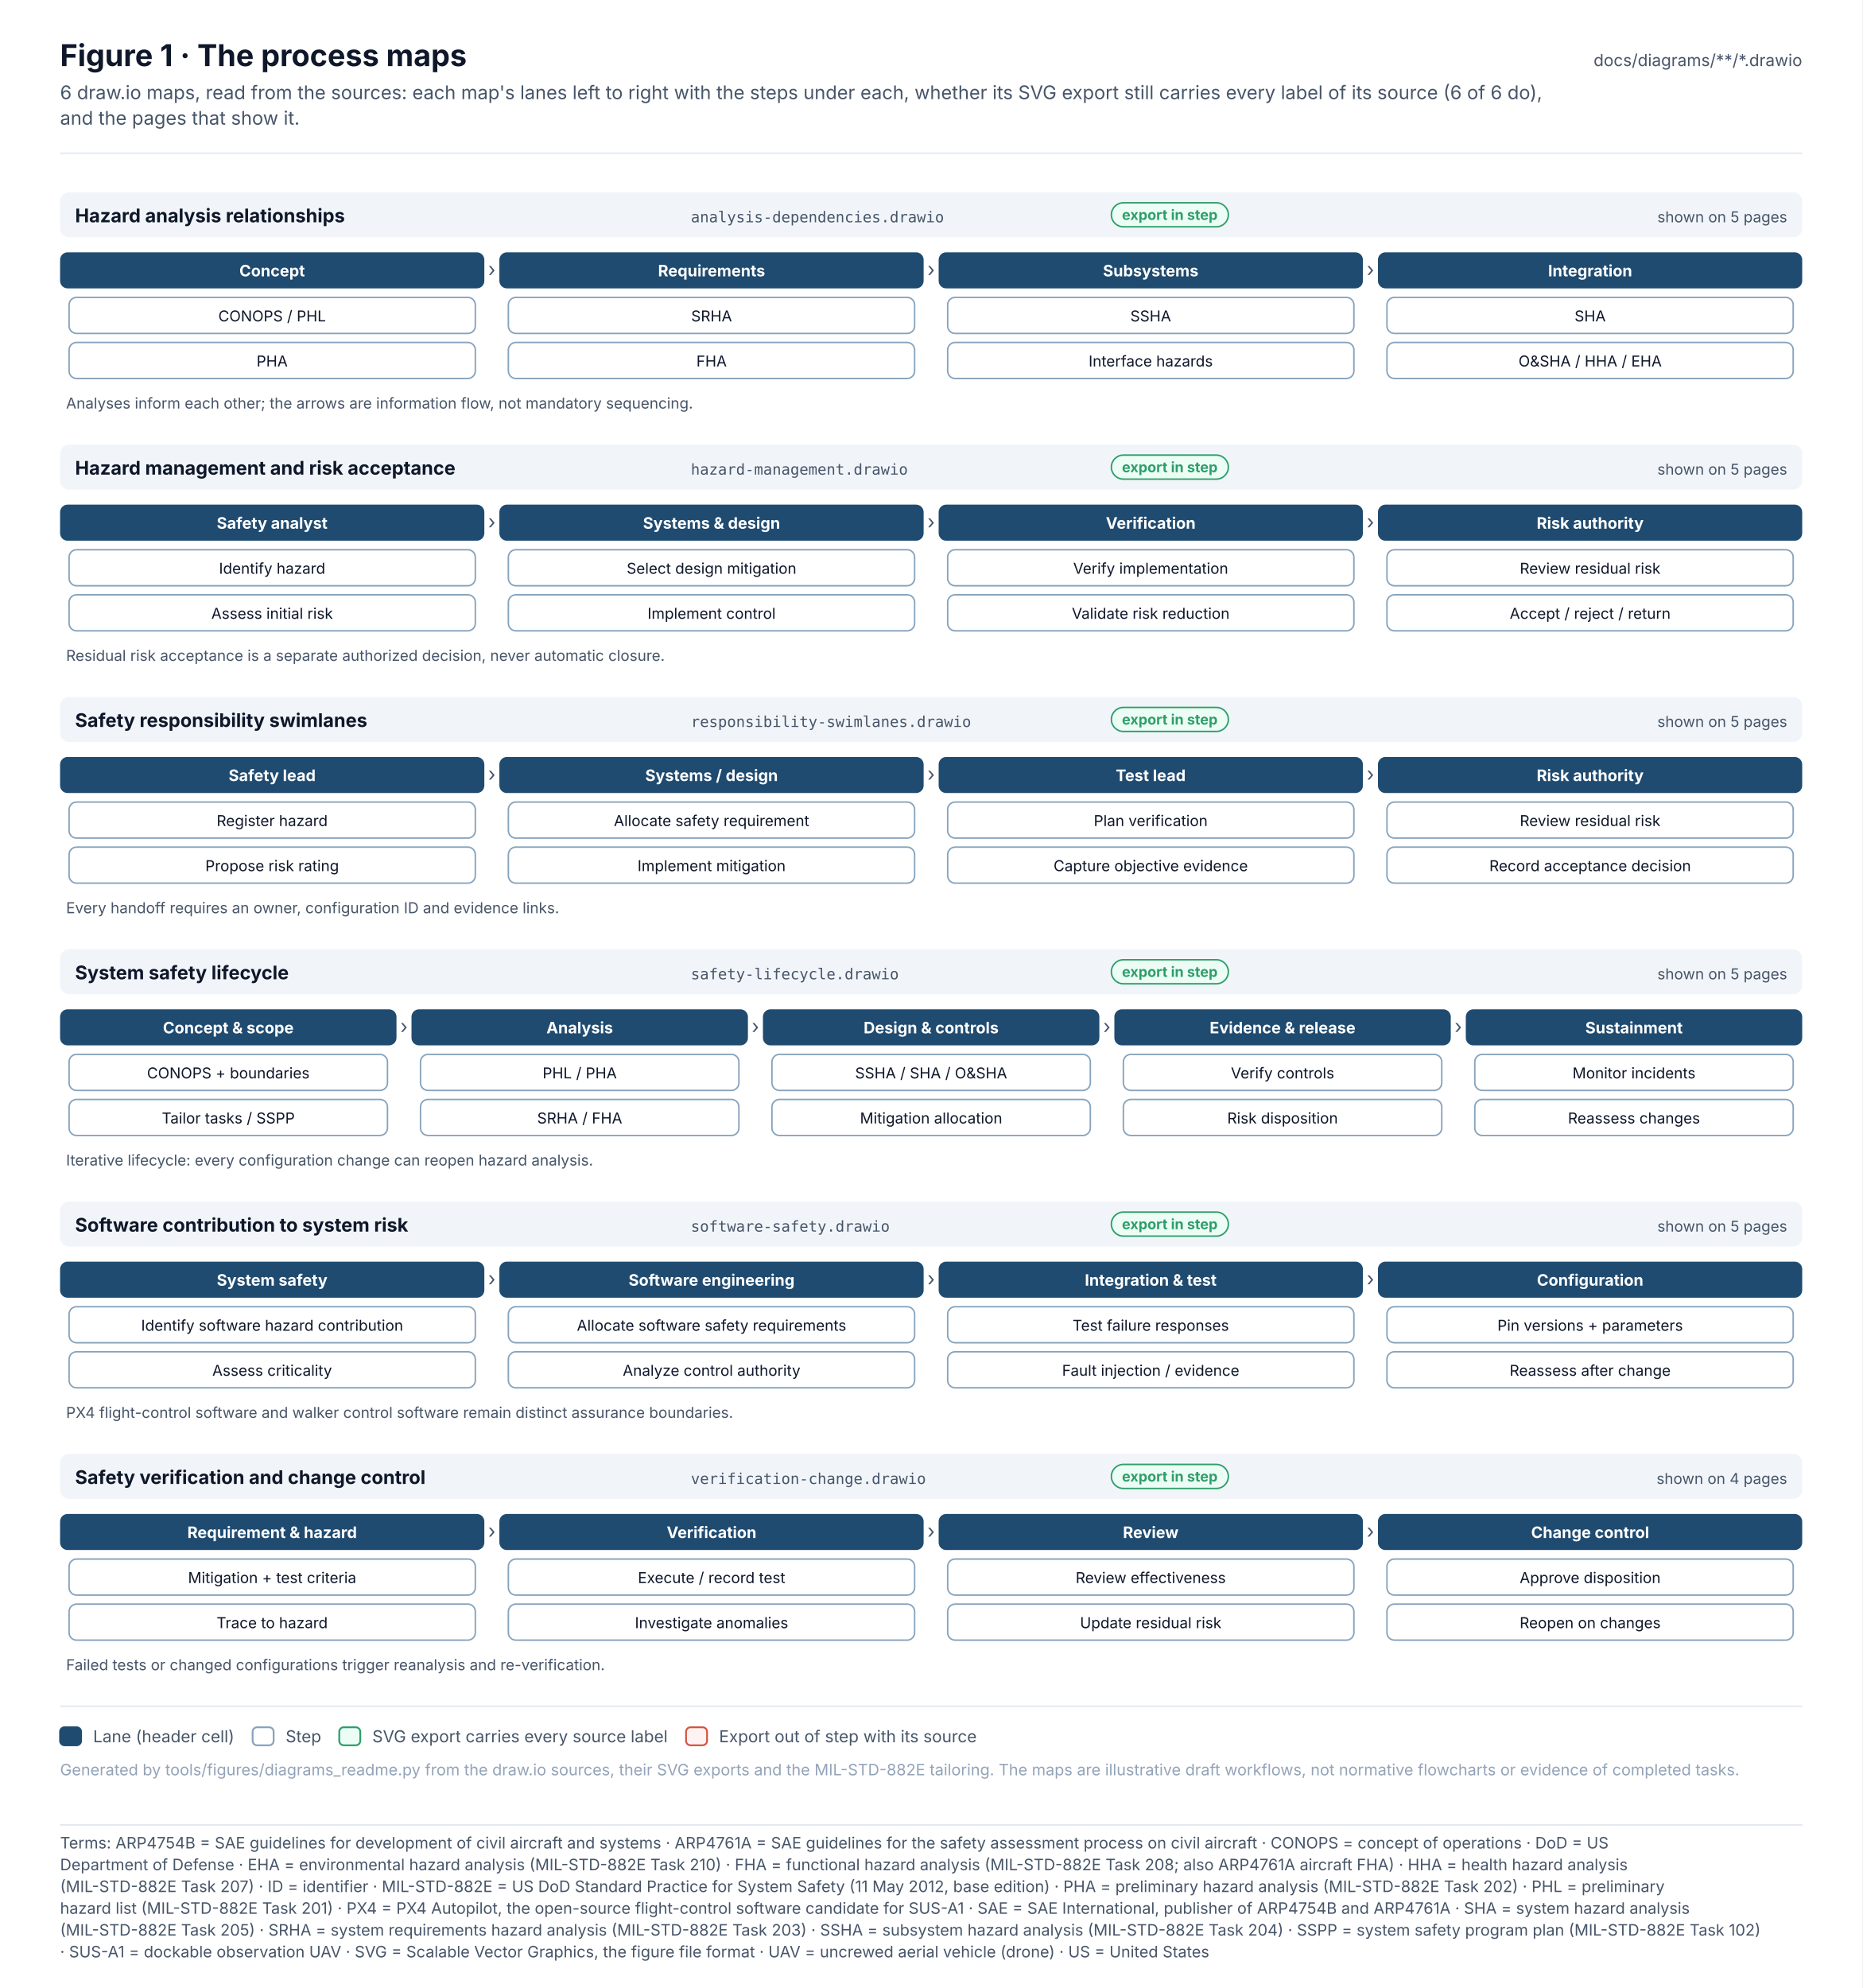
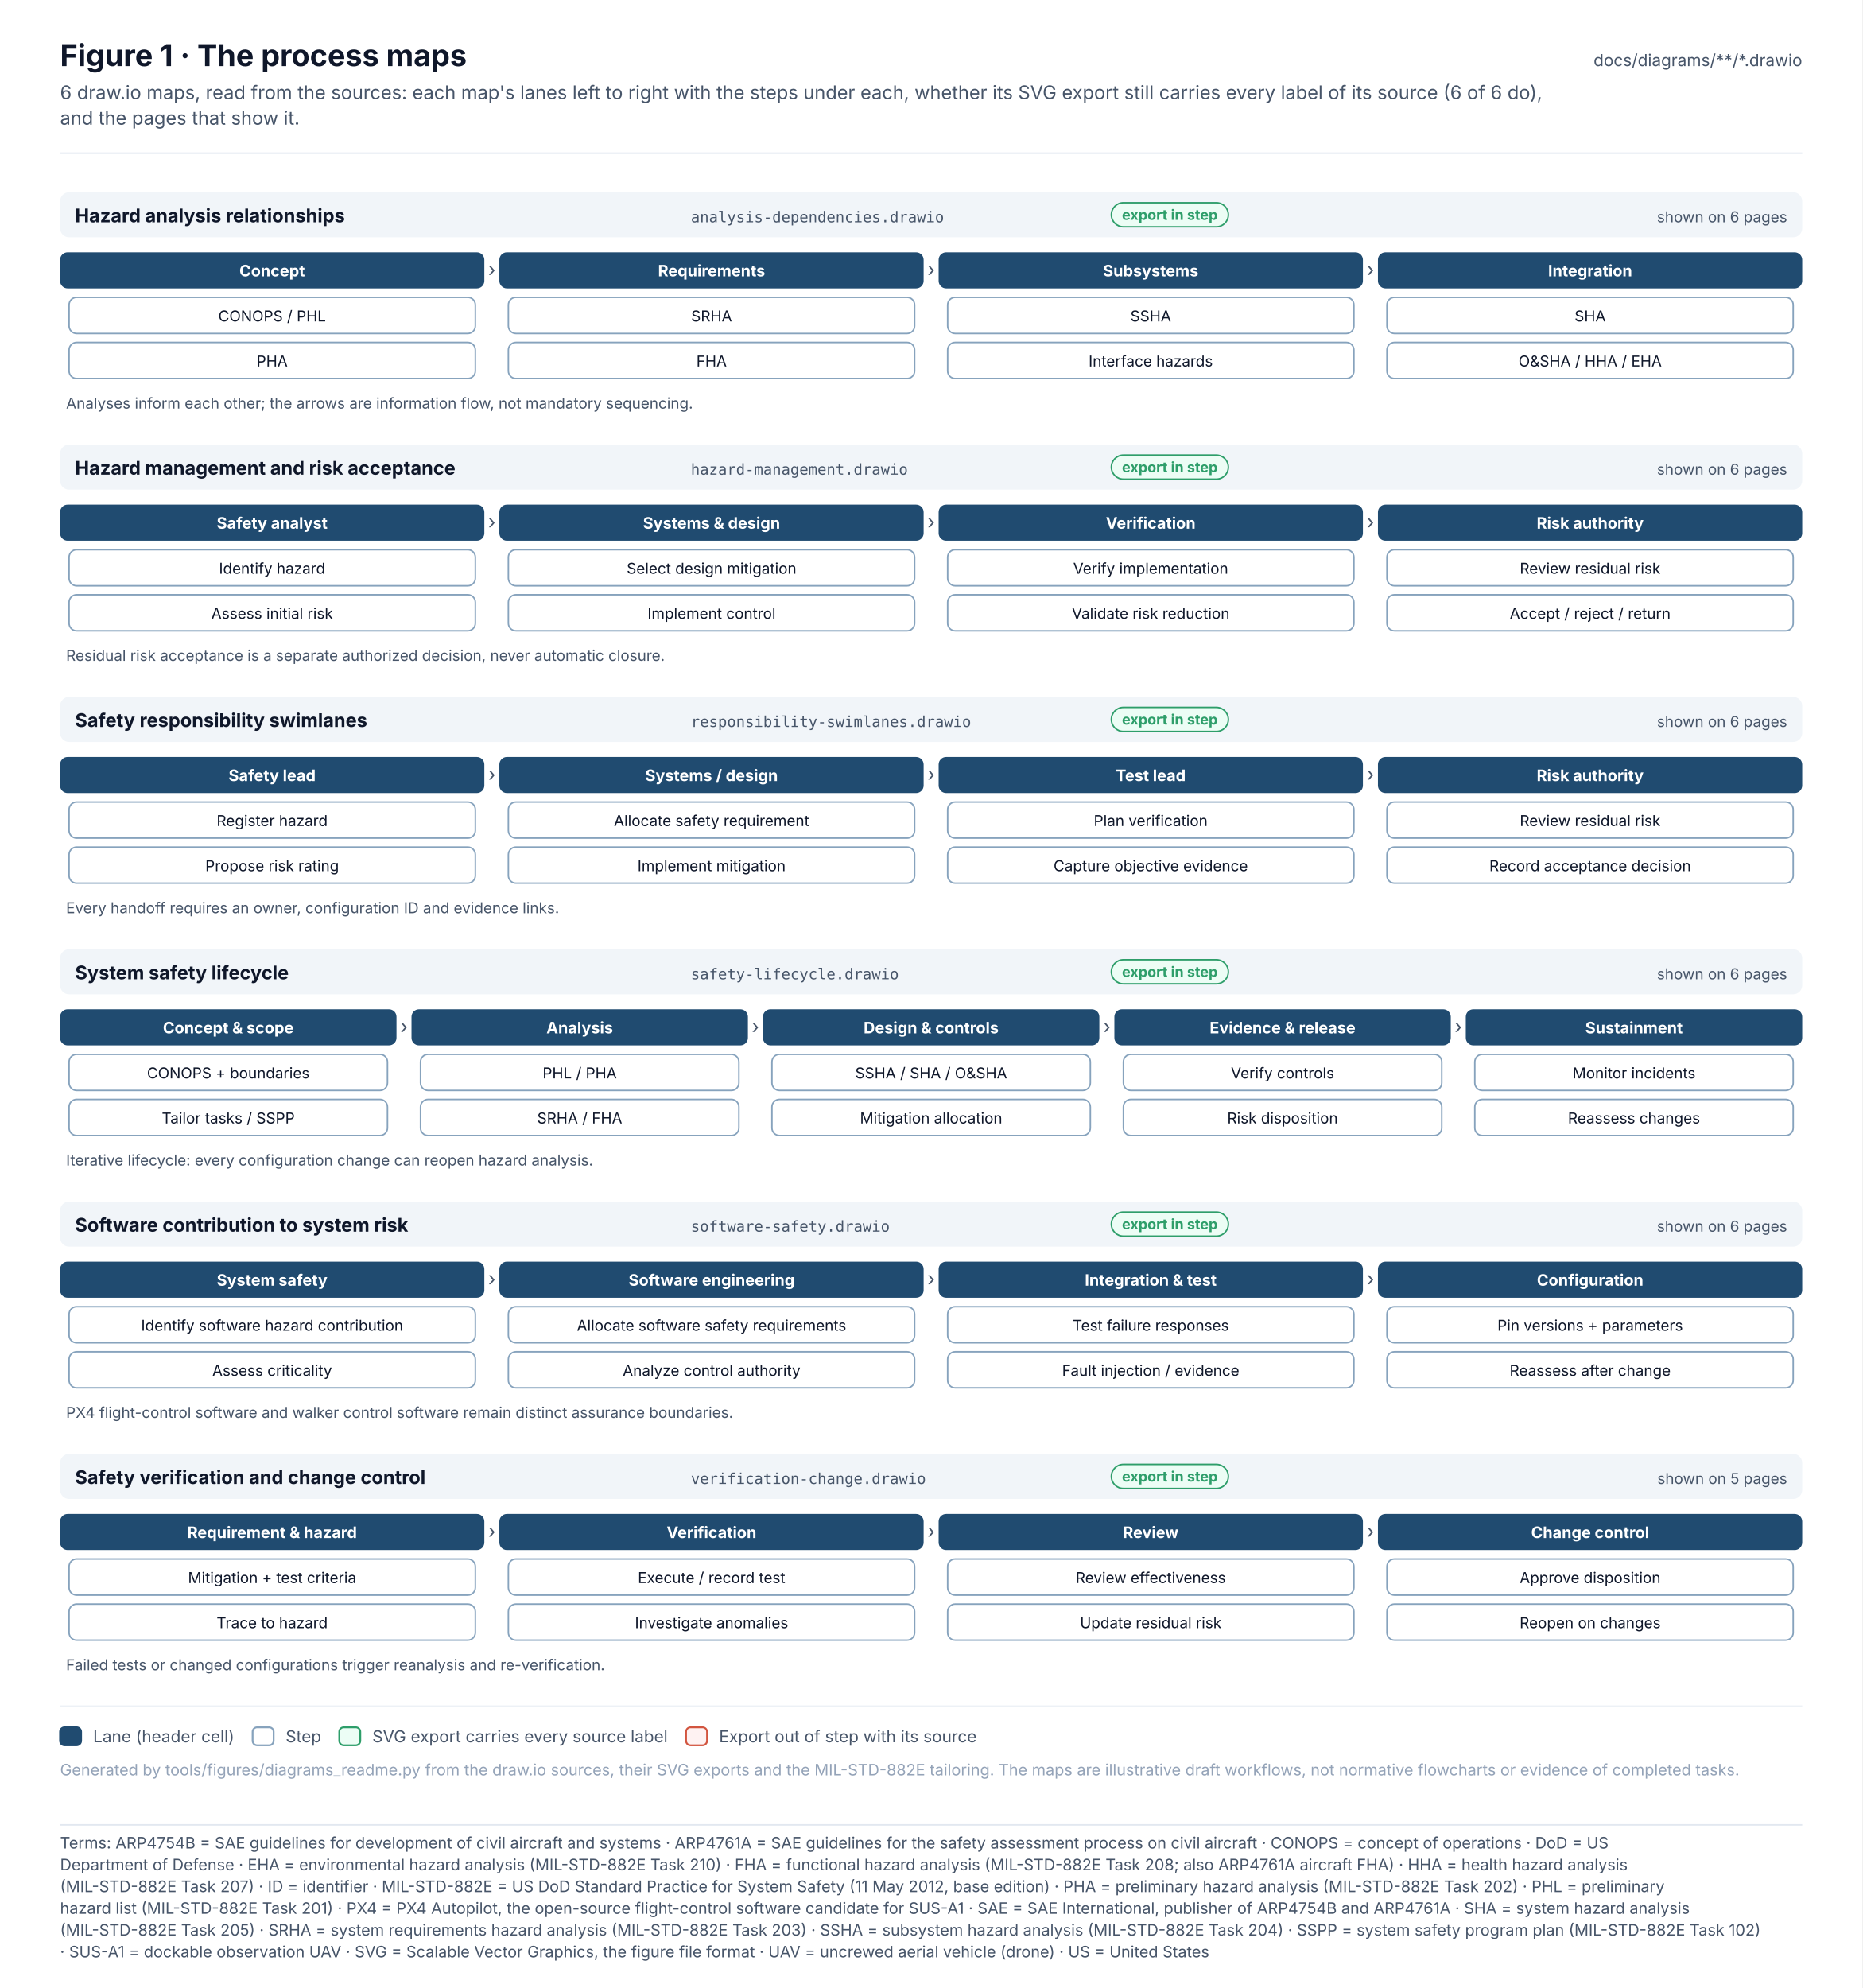
<svg xmlns="http://www.w3.org/2000/svg" width="1240" height="1323.6" viewBox="0 0 1240 1323.6" font-family="Inter, 'Segoe UI', Helvetica, Arial, sans-serif" role="img">
  <defs>
    <pattern id="hatch" patternUnits="userSpaceOnUse" width="6" height="6" patternTransform="rotate(45)">
      <rect width="6" height="6" fill="#F1F5F9" />
      <line x1="0" y1="0" x2="0" y2="6" stroke="#E2E8F0" stroke-width="2" />
    </pattern>
    <marker id="arr-ink" viewBox="0 0 10 10" refX="9" refY="5" markerWidth="7" markerHeight="7" orient="auto-start-reverse">
      <path d="M0 0 L10 5 L0 10 z" fill="#475569" />
    </marker>
    <marker id="dia-ink" viewBox="0 0 16 10" refX="15" refY="5" markerWidth="12" markerHeight="8" orient="auto-start-reverse">
      <path d="M1 5 L8 1 L15 5 L8 9 z" fill="#475569" />
    </marker>
    <marker id="tri-ink" viewBox="0 0 12 12" refX="11" refY="6" markerWidth="10" markerHeight="10" orient="auto-start-reverse">
      <path d="M1 1 L11 6 L1 11 z" fill="#FFFFFF" stroke="#475569" stroke-width="1.2" />
    </marker>
    <marker id="arr-system" viewBox="0 0 10 10" refX="9" refY="5" markerWidth="7" markerHeight="7" orient="auto-start-reverse">
      <path d="M0 0 L10 5 L0 10 z" fill="#4F46E5" />
    </marker>
    <marker id="dia-system" viewBox="0 0 16 10" refX="15" refY="5" markerWidth="12" markerHeight="8" orient="auto-start-reverse">
      <path d="M1 5 L8 1 L15 5 L8 9 z" fill="#4F46E5" />
    </marker>
    <marker id="tri-system" viewBox="0 0 12 12" refX="11" refY="6" markerWidth="10" markerHeight="10" orient="auto-start-reverse">
      <path d="M1 1 L11 6 L1 11 z" fill="#FFFFFF" stroke="#4F46E5" stroke-width="1.2" />
    </marker>
    <marker id="arr-software" viewBox="0 0 10 10" refX="9" refY="5" markerWidth="7" markerHeight="7" orient="auto-start-reverse">
      <path d="M0 0 L10 5 L0 10 z" fill="#0F766E" />
    </marker>
    <marker id="dia-software" viewBox="0 0 16 10" refX="15" refY="5" markerWidth="12" markerHeight="8" orient="auto-start-reverse">
      <path d="M1 5 L8 1 L15 5 L8 9 z" fill="#0F766E" />
    </marker>
    <marker id="tri-software" viewBox="0 0 12 12" refX="11" refY="6" markerWidth="10" markerHeight="10" orient="auto-start-reverse">
      <path d="M1 1 L11 6 L1 11 z" fill="#FFFFFF" stroke="#0F766E" stroke-width="1.2" />
    </marker>
    <marker id="arr-safety" viewBox="0 0 10 10" refX="9" refY="5" markerWidth="7" markerHeight="7" orient="auto-start-reverse">
      <path d="M0 0 L10 5 L0 10 z" fill="#C2410C" />
    </marker>
    <marker id="dia-safety" viewBox="0 0 16 10" refX="15" refY="5" markerWidth="12" markerHeight="8" orient="auto-start-reverse">
      <path d="M1 5 L8 1 L15 5 L8 9 z" fill="#C2410C" />
    </marker>
    <marker id="tri-safety" viewBox="0 0 12 12" refX="11" refY="6" markerWidth="10" markerHeight="10" orient="auto-start-reverse">
      <path d="M1 1 L11 6 L1 11 z" fill="#FFFFFF" stroke="#C2410C" stroke-width="1.2" />
    </marker>
    <marker id="arr-interface" viewBox="0 0 10 10" refX="9" refY="5" markerWidth="7" markerHeight="7" orient="auto-start-reverse">
      <path d="M0 0 L10 5 L0 10 z" fill="#7C3AED" />
    </marker>
    <marker id="dia-interface" viewBox="0 0 16 10" refX="15" refY="5" markerWidth="12" markerHeight="8" orient="auto-start-reverse">
      <path d="M1 5 L8 1 L15 5 L8 9 z" fill="#7C3AED" />
    </marker>
    <marker id="tri-interface" viewBox="0 0 12 12" refX="11" refY="6" markerWidth="10" markerHeight="10" orient="auto-start-reverse">
      <path d="M1 1 L11 6 L1 11 z" fill="#FFFFFF" stroke="#7C3AED" stroke-width="1.2" />
    </marker>
    <marker id="arr-external" viewBox="0 0 10 10" refX="9" refY="5" markerWidth="7" markerHeight="7" orient="auto-start-reverse">
      <path d="M0 0 L10 5 L0 10 z" fill="#64748B" />
    </marker>
    <marker id="dia-external" viewBox="0 0 16 10" refX="15" refY="5" markerWidth="12" markerHeight="8" orient="auto-start-reverse">
      <path d="M1 5 L8 1 L15 5 L8 9 z" fill="#64748B" />
    </marker>
    <marker id="tri-external" viewBox="0 0 12 12" refX="11" refY="6" markerWidth="10" markerHeight="10" orient="auto-start-reverse">
      <path d="M1 1 L11 6 L1 11 z" fill="#FFFFFF" stroke="#64748B" stroke-width="1.2" />
    </marker>
    <marker id="arr-work" viewBox="0 0 10 10" refX="9" refY="5" markerWidth="7" markerHeight="7" orient="auto-start-reverse">
      <path d="M0 0 L10 5 L0 10 z" fill="#475569" />
    </marker>
    <marker id="dia-work" viewBox="0 0 16 10" refX="15" refY="5" markerWidth="12" markerHeight="8" orient="auto-start-reverse">
      <path d="M1 5 L8 1 L15 5 L8 9 z" fill="#475569" />
    </marker>
    <marker id="tri-work" viewBox="0 0 12 12" refX="11" refY="6" markerWidth="10" markerHeight="10" orient="auto-start-reverse">
      <path d="M1 1 L11 6 L1 11 z" fill="#FFFFFF" stroke="#475569" stroke-width="1.2" />
    </marker>
    <marker id="arr-muted" viewBox="0 0 10 10" refX="9" refY="5" markerWidth="7" markerHeight="7" orient="auto-start-reverse">
      <path d="M0 0 L10 5 L0 10 z" fill="#94A3B8" />
    </marker>
    <marker id="dia-muted" viewBox="0 0 16 10" refX="15" refY="5" markerWidth="12" markerHeight="8" orient="auto-start-reverse">
      <path d="M1 5 L8 1 L15 5 L8 9 z" fill="#94A3B8" />
    </marker>
    <marker id="tri-muted" viewBox="0 0 12 12" refX="11" refY="6" markerWidth="10" markerHeight="10" orient="auto-start-reverse">
      <path d="M1 1 L11 6 L1 11 z" fill="#FFFFFF" stroke="#94A3B8" stroke-width="1.2" />
    </marker>
    <marker id="arr-current" viewBox="0 0 10 10" refX="9" refY="5" markerWidth="7" markerHeight="7" orient="auto-start-reverse">
      <path d="M0 0 L10 5 L0 10 z" fill="#0F172A" />
    </marker>
    <marker id="dia-current" viewBox="0 0 16 10" refX="15" refY="5" markerWidth="12" markerHeight="8" orient="auto-start-reverse">
      <path d="M1 5 L8 1 L15 5 L8 9 z" fill="#0F172A" />
    </marker>
    <marker id="tri-current" viewBox="0 0 12 12" refX="11" refY="6" markerWidth="10" markerHeight="10" orient="auto-start-reverse">
      <path d="M1 1 L11 6 L1 11 z" fill="#FFFFFF" stroke="#0F172A" stroke-width="1.2" />
    </marker>
    <marker id="arr-ok" viewBox="0 0 10 10" refX="9" refY="5" markerWidth="7" markerHeight="7" orient="auto-start-reverse">
      <path d="M0 0 L10 5 L0 10 z" fill="#2E9E6A" />
    </marker>
    <marker id="dia-ok" viewBox="0 0 16 10" refX="15" refY="5" markerWidth="12" markerHeight="8" orient="auto-start-reverse">
      <path d="M1 5 L8 1 L15 5 L8 9 z" fill="#2E9E6A" />
    </marker>
    <marker id="tri-ok" viewBox="0 0 12 12" refX="11" refY="6" markerWidth="10" markerHeight="10" orient="auto-start-reverse">
      <path d="M1 1 L11 6 L1 11 z" fill="#FFFFFF" stroke="#2E9E6A" stroke-width="1.2" />
    </marker>
    <marker id="arr-amber" viewBox="0 0 10 10" refX="9" refY="5" markerWidth="7" markerHeight="7" orient="auto-start-reverse">
      <path d="M0 0 L10 5 L0 10 z" fill="#D97706" />
    </marker>
    <marker id="dia-amber" viewBox="0 0 16 10" refX="15" refY="5" markerWidth="12" markerHeight="8" orient="auto-start-reverse">
      <path d="M1 5 L8 1 L15 5 L8 9 z" fill="#D97706" />
    </marker>
    <marker id="tri-amber" viewBox="0 0 12 12" refX="11" refY="6" markerWidth="10" markerHeight="10" orient="auto-start-reverse">
      <path d="M1 1 L11 6 L1 11 z" fill="#FFFFFF" stroke="#D97706" stroke-width="1.2" />
    </marker>
    <marker id="arr-red" viewBox="0 0 10 10" refX="9" refY="5" markerWidth="7" markerHeight="7" orient="auto-start-reverse">
      <path d="M0 0 L10 5 L0 10 z" fill="#D2553F" />
    </marker>
    <marker id="dia-red" viewBox="0 0 16 10" refX="15" refY="5" markerWidth="12" markerHeight="8" orient="auto-start-reverse">
      <path d="M1 5 L8 1 L15 5 L8 9 z" fill="#D2553F" />
    </marker>
    <marker id="tri-red" viewBox="0 0 12 12" refX="11" refY="6" markerWidth="10" markerHeight="10" orient="auto-start-reverse">
      <path d="M1 1 L11 6 L1 11 z" fill="#FFFFFF" stroke="#D2553F" stroke-width="1.2" />
    </marker>
  </defs>
  <rect x="0" y="0" width="1240" height="1211" rx="0" fill="#FFFFFF" stroke="none" stroke-width="0" />
  <text x="40" y="44" font-size="20" fill="#0F172A" font-weight="700">Figure 1 · The process maps</text>
  <text x="40" y="66" font-size="12.5" fill="#475569">6 draw.io maps, read from the sources: each map's lanes left to right with the steps under each, whether its SVG export still carries every label of its source (6 of 6 do),</text>
  <text x="40" y="83" font-size="12.5" fill="#475569">and the pages that show it.</text>
  <text x="1200" y="44" font-size="11" fill="#475569" text-anchor="end">docs/diagrams/**/*.drawio</text>
  <line x1="40" y1="102" x2="1200" y2="102" stroke="#E2E8F0" stroke-width="1" />
  <rect x="40" y="128" width="1160" height="30" rx="6" fill="#F1F5F9" stroke="none" stroke-width="0" />
  <text x="50" y="148" font-size="12.5" fill="#0F172A" font-weight="700">Hazard analysis relationships</text>
  <text x="460" y="148" font-size="10" fill="#475569" font-family="'JetBrains Mono', 'SFMono-Regular', Menlo, Consolas, monospace">analysis-dependencies.drawio</text>
  <rect x="740" y="135" width="77.9" height="16" rx="8.0" fill="#ECFDF5" stroke="#2E9E6A" stroke-width="1" />
  <text x="778.9" y="146.4" font-size="9.5" fill="#2E9E6A" font-weight="700" text-anchor="middle">export in step</text>
-   <text x="1190" y="148" font-size="10" fill="#475569" text-anchor="end">shown on 5 pages</text>
+   <text x="1190" y="148" font-size="10" fill="#475569" text-anchor="end">shown on 6 pages</text>
  <rect x="40" y="168" width="282.5" height="24" rx="5" fill="#204B70" stroke="none" stroke-width="0" />
  <text x="181.2" y="184" font-size="10.5" fill="#FFFFFF" font-weight="700" text-anchor="middle">Concept</text>
  <rect x="46" y="198" width="270.5" height="24" rx="5" fill="#FFFFFF" stroke="#87A3BD" stroke-width="1" />
  <text x="181.2" y="214" font-size="10" fill="#0F172A" text-anchor="middle">CONOPS / PHL</text>
  <rect x="46" y="228" width="270.5" height="24" rx="5" fill="#FFFFFF" stroke="#87A3BD" stroke-width="1" />
  <text x="181.2" y="244" font-size="10" fill="#0F172A" text-anchor="middle">PHA</text>
  <text x="327.5" y="184" font-size="13" fill="#475569" text-anchor="middle">›</text>
  <rect x="332.5" y="168" width="282.5" height="24" rx="5" fill="#204B70" stroke="none" stroke-width="0" />
  <text x="473.8" y="184" font-size="10.5" fill="#FFFFFF" font-weight="700" text-anchor="middle">Requirements</text>
  <rect x="338.5" y="198" width="270.5" height="24" rx="5" fill="#FFFFFF" stroke="#87A3BD" stroke-width="1" />
  <text x="473.8" y="214" font-size="10" fill="#0F172A" text-anchor="middle">SRHA</text>
  <rect x="338.5" y="228" width="270.5" height="24" rx="5" fill="#FFFFFF" stroke="#87A3BD" stroke-width="1" />
  <text x="473.8" y="244" font-size="10" fill="#0F172A" text-anchor="middle">FHA</text>
  <text x="620" y="184" font-size="13" fill="#475569" text-anchor="middle">›</text>
  <rect x="625" y="168" width="282.5" height="24" rx="5" fill="#204B70" stroke="none" stroke-width="0" />
  <text x="766.2" y="184" font-size="10.5" fill="#FFFFFF" font-weight="700" text-anchor="middle">Subsystems</text>
  <rect x="631" y="198" width="270.5" height="24" rx="5" fill="#FFFFFF" stroke="#87A3BD" stroke-width="1" />
  <text x="766.2" y="214" font-size="10" fill="#0F172A" text-anchor="middle">SSHA</text>
  <rect x="631" y="228" width="270.5" height="24" rx="5" fill="#FFFFFF" stroke="#87A3BD" stroke-width="1" />
  <text x="766.2" y="244" font-size="10" fill="#0F172A" text-anchor="middle">Interface hazards</text>
  <text x="912.5" y="184" font-size="13" fill="#475569" text-anchor="middle">›</text>
  <rect x="917.5" y="168" width="282.5" height="24" rx="5" fill="#204B70" stroke="none" stroke-width="0" />
  <text x="1058.8" y="184" font-size="10.5" fill="#FFFFFF" font-weight="700" text-anchor="middle">Integration</text>
  <rect x="923.5" y="198" width="270.5" height="24" rx="5" fill="#FFFFFF" stroke="#87A3BD" stroke-width="1" />
  <text x="1058.8" y="214" font-size="10" fill="#0F172A" text-anchor="middle">SHA</text>
  <rect x="923.5" y="228" width="270.5" height="24" rx="5" fill="#FFFFFF" stroke="#87A3BD" stroke-width="1" />
  <text x="1058.8" y="244" font-size="10" fill="#0F172A" text-anchor="middle">O&amp;SHA / HHA / EHA</text>
  <text x="44" y="272" font-size="10" fill="#475569" font-style="font-style:italic">Analyses inform each other; the arrows are information flow, not mandatory sequencing.</text>
  <rect x="40" y="296" width="1160" height="30" rx="6" fill="#F1F5F9" stroke="none" stroke-width="0" />
  <text x="50" y="316" font-size="12.5" fill="#0F172A" font-weight="700">Hazard management and risk acceptance</text>
  <text x="460" y="316" font-size="10" fill="#475569" font-family="'JetBrains Mono', 'SFMono-Regular', Menlo, Consolas, monospace">hazard-management.drawio</text>
  <rect x="740" y="303" width="77.9" height="16" rx="8.0" fill="#ECFDF5" stroke="#2E9E6A" stroke-width="1" />
  <text x="778.9" y="314.4" font-size="9.5" fill="#2E9E6A" font-weight="700" text-anchor="middle">export in step</text>
-   <text x="1190" y="316" font-size="10" fill="#475569" text-anchor="end">shown on 5 pages</text>
+   <text x="1190" y="316" font-size="10" fill="#475569" text-anchor="end">shown on 6 pages</text>
  <rect x="40" y="336" width="282.5" height="24" rx="5" fill="#204B70" stroke="none" stroke-width="0" />
  <text x="181.2" y="352" font-size="10.5" fill="#FFFFFF" font-weight="700" text-anchor="middle">Safety analyst</text>
  <rect x="46" y="366" width="270.5" height="24" rx="5" fill="#FFFFFF" stroke="#87A3BD" stroke-width="1" />
  <text x="181.2" y="382" font-size="10" fill="#0F172A" text-anchor="middle">Identify hazard</text>
  <rect x="46" y="396" width="270.5" height="24" rx="5" fill="#FFFFFF" stroke="#87A3BD" stroke-width="1" />
  <text x="181.2" y="412" font-size="10" fill="#0F172A" text-anchor="middle">Assess initial risk</text>
  <text x="327.5" y="352" font-size="13" fill="#475569" text-anchor="middle">›</text>
  <rect x="332.5" y="336" width="282.5" height="24" rx="5" fill="#204B70" stroke="none" stroke-width="0" />
  <text x="473.8" y="352" font-size="10.5" fill="#FFFFFF" font-weight="700" text-anchor="middle">Systems &amp; design</text>
  <rect x="338.5" y="366" width="270.5" height="24" rx="5" fill="#FFFFFF" stroke="#87A3BD" stroke-width="1" />
  <text x="473.8" y="382" font-size="10" fill="#0F172A" text-anchor="middle">Select design mitigation</text>
  <rect x="338.5" y="396" width="270.5" height="24" rx="5" fill="#FFFFFF" stroke="#87A3BD" stroke-width="1" />
  <text x="473.8" y="412" font-size="10" fill="#0F172A" text-anchor="middle">Implement control</text>
  <text x="620" y="352" font-size="13" fill="#475569" text-anchor="middle">›</text>
  <rect x="625" y="336" width="282.5" height="24" rx="5" fill="#204B70" stroke="none" stroke-width="0" />
  <text x="766.2" y="352" font-size="10.5" fill="#FFFFFF" font-weight="700" text-anchor="middle">Verification</text>
  <rect x="631" y="366" width="270.5" height="24" rx="5" fill="#FFFFFF" stroke="#87A3BD" stroke-width="1" />
  <text x="766.2" y="382" font-size="10" fill="#0F172A" text-anchor="middle">Verify implementation</text>
  <rect x="631" y="396" width="270.5" height="24" rx="5" fill="#FFFFFF" stroke="#87A3BD" stroke-width="1" />
  <text x="766.2" y="412" font-size="10" fill="#0F172A" text-anchor="middle">Validate risk reduction</text>
  <text x="912.5" y="352" font-size="13" fill="#475569" text-anchor="middle">›</text>
  <rect x="917.5" y="336" width="282.5" height="24" rx="5" fill="#204B70" stroke="none" stroke-width="0" />
  <text x="1058.8" y="352" font-size="10.5" fill="#FFFFFF" font-weight="700" text-anchor="middle">Risk authority</text>
  <rect x="923.5" y="366" width="270.5" height="24" rx="5" fill="#FFFFFF" stroke="#87A3BD" stroke-width="1" />
  <text x="1058.8" y="382" font-size="10" fill="#0F172A" text-anchor="middle">Review residual risk</text>
  <rect x="923.5" y="396" width="270.5" height="24" rx="5" fill="#FFFFFF" stroke="#87A3BD" stroke-width="1" />
  <text x="1058.8" y="412" font-size="10" fill="#0F172A" text-anchor="middle">Accept / reject / return</text>
  <text x="44" y="440" font-size="10" fill="#475569" font-style="font-style:italic">Residual risk acceptance is a separate authorized decision, never automatic closure.</text>
  <rect x="40" y="464" width="1160" height="30" rx="6" fill="#F1F5F9" stroke="none" stroke-width="0" />
  <text x="50" y="484" font-size="12.5" fill="#0F172A" font-weight="700">Safety responsibility swimlanes</text>
  <text x="460" y="484" font-size="10" fill="#475569" font-family="'JetBrains Mono', 'SFMono-Regular', Menlo, Consolas, monospace">responsibility-swimlanes.drawio</text>
  <rect x="740" y="471" width="77.9" height="16" rx="8.0" fill="#ECFDF5" stroke="#2E9E6A" stroke-width="1" />
  <text x="778.9" y="482.4" font-size="9.5" fill="#2E9E6A" font-weight="700" text-anchor="middle">export in step</text>
-   <text x="1190" y="484" font-size="10" fill="#475569" text-anchor="end">shown on 5 pages</text>
+   <text x="1190" y="484" font-size="10" fill="#475569" text-anchor="end">shown on 6 pages</text>
  <rect x="40" y="504" width="282.5" height="24" rx="5" fill="#204B70" stroke="none" stroke-width="0" />
  <text x="181.2" y="520" font-size="10.5" fill="#FFFFFF" font-weight="700" text-anchor="middle">Safety lead</text>
  <rect x="46" y="534" width="270.5" height="24" rx="5" fill="#FFFFFF" stroke="#87A3BD" stroke-width="1" />
  <text x="181.2" y="550" font-size="10" fill="#0F172A" text-anchor="middle">Register hazard</text>
  <rect x="46" y="564" width="270.5" height="24" rx="5" fill="#FFFFFF" stroke="#87A3BD" stroke-width="1" />
  <text x="181.2" y="580" font-size="10" fill="#0F172A" text-anchor="middle">Propose risk rating</text>
  <text x="327.5" y="520" font-size="13" fill="#475569" text-anchor="middle">›</text>
  <rect x="332.5" y="504" width="282.5" height="24" rx="5" fill="#204B70" stroke="none" stroke-width="0" />
  <text x="473.8" y="520" font-size="10.5" fill="#FFFFFF" font-weight="700" text-anchor="middle">Systems / design</text>
  <rect x="338.5" y="534" width="270.5" height="24" rx="5" fill="#FFFFFF" stroke="#87A3BD" stroke-width="1" />
  <text x="473.8" y="550" font-size="10" fill="#0F172A" text-anchor="middle">Allocate safety requirement</text>
  <rect x="338.5" y="564" width="270.5" height="24" rx="5" fill="#FFFFFF" stroke="#87A3BD" stroke-width="1" />
  <text x="473.8" y="580" font-size="10" fill="#0F172A" text-anchor="middle">Implement mitigation</text>
  <text x="620" y="520" font-size="13" fill="#475569" text-anchor="middle">›</text>
  <rect x="625" y="504" width="282.5" height="24" rx="5" fill="#204B70" stroke="none" stroke-width="0" />
  <text x="766.2" y="520" font-size="10.5" fill="#FFFFFF" font-weight="700" text-anchor="middle">Test lead</text>
  <rect x="631" y="534" width="270.5" height="24" rx="5" fill="#FFFFFF" stroke="#87A3BD" stroke-width="1" />
  <text x="766.2" y="550" font-size="10" fill="#0F172A" text-anchor="middle">Plan verification</text>
  <rect x="631" y="564" width="270.5" height="24" rx="5" fill="#FFFFFF" stroke="#87A3BD" stroke-width="1" />
  <text x="766.2" y="580" font-size="10" fill="#0F172A" text-anchor="middle">Capture objective evidence</text>
  <text x="912.5" y="520" font-size="13" fill="#475569" text-anchor="middle">›</text>
  <rect x="917.5" y="504" width="282.5" height="24" rx="5" fill="#204B70" stroke="none" stroke-width="0" />
  <text x="1058.8" y="520" font-size="10.5" fill="#FFFFFF" font-weight="700" text-anchor="middle">Risk authority</text>
  <rect x="923.5" y="534" width="270.5" height="24" rx="5" fill="#FFFFFF" stroke="#87A3BD" stroke-width="1" />
  <text x="1058.8" y="550" font-size="10" fill="#0F172A" text-anchor="middle">Review residual risk</text>
  <rect x="923.5" y="564" width="270.5" height="24" rx="5" fill="#FFFFFF" stroke="#87A3BD" stroke-width="1" />
  <text x="1058.8" y="580" font-size="10" fill="#0F172A" text-anchor="middle">Record acceptance decision</text>
  <text x="44" y="608" font-size="10" fill="#475569" font-style="font-style:italic">Every handoff requires an owner, configuration ID and evidence links.</text>
  <rect x="40" y="632" width="1160" height="30" rx="6" fill="#F1F5F9" stroke="none" stroke-width="0" />
  <text x="50" y="652" font-size="12.5" fill="#0F172A" font-weight="700">System safety lifecycle</text>
  <text x="460" y="652" font-size="10" fill="#475569" font-family="'JetBrains Mono', 'SFMono-Regular', Menlo, Consolas, monospace">safety-lifecycle.drawio</text>
  <rect x="740" y="639" width="77.9" height="16" rx="8.0" fill="#ECFDF5" stroke="#2E9E6A" stroke-width="1" />
  <text x="778.9" y="650.4" font-size="9.5" fill="#2E9E6A" font-weight="700" text-anchor="middle">export in step</text>
-   <text x="1190" y="652" font-size="10" fill="#475569" text-anchor="end">shown on 5 pages</text>
+   <text x="1190" y="652" font-size="10" fill="#475569" text-anchor="end">shown on 6 pages</text>
  <rect x="40" y="672" width="224" height="24" rx="5" fill="#204B70" stroke="none" stroke-width="0" />
  <text x="152" y="688" font-size="10.5" fill="#FFFFFF" font-weight="700" text-anchor="middle">Concept &amp; scope</text>
  <rect x="46" y="702" width="212" height="24" rx="5" fill="#FFFFFF" stroke="#87A3BD" stroke-width="1" />
  <text x="152" y="718" font-size="10" fill="#0F172A" text-anchor="middle">CONOPS + boundaries</text>
  <rect x="46" y="732" width="212" height="24" rx="5" fill="#FFFFFF" stroke="#87A3BD" stroke-width="1" />
  <text x="152" y="748" font-size="10" fill="#0F172A" text-anchor="middle">Tailor tasks / SSPP</text>
  <text x="269" y="688" font-size="13" fill="#475569" text-anchor="middle">›</text>
  <rect x="274" y="672" width="224" height="24" rx="5" fill="#204B70" stroke="none" stroke-width="0" />
  <text x="386" y="688" font-size="10.5" fill="#FFFFFF" font-weight="700" text-anchor="middle">Analysis</text>
  <rect x="280" y="702" width="212" height="24" rx="5" fill="#FFFFFF" stroke="#87A3BD" stroke-width="1" />
  <text x="386" y="718" font-size="10" fill="#0F172A" text-anchor="middle">PHL / PHA</text>
  <rect x="280" y="732" width="212" height="24" rx="5" fill="#FFFFFF" stroke="#87A3BD" stroke-width="1" />
  <text x="386" y="748" font-size="10" fill="#0F172A" text-anchor="middle">SRHA / FHA</text>
  <text x="503" y="688" font-size="13" fill="#475569" text-anchor="middle">›</text>
  <rect x="508" y="672" width="224" height="24" rx="5" fill="#204B70" stroke="none" stroke-width="0" />
  <text x="620" y="688" font-size="10.5" fill="#FFFFFF" font-weight="700" text-anchor="middle">Design &amp; controls</text>
  <rect x="514" y="702" width="212" height="24" rx="5" fill="#FFFFFF" stroke="#87A3BD" stroke-width="1" />
  <text x="620" y="718" font-size="10" fill="#0F172A" text-anchor="middle">SSHA / SHA / O&amp;SHA</text>
  <rect x="514" y="732" width="212" height="24" rx="5" fill="#FFFFFF" stroke="#87A3BD" stroke-width="1" />
  <text x="620" y="748" font-size="10" fill="#0F172A" text-anchor="middle">Mitigation allocation</text>
  <text x="737" y="688" font-size="13" fill="#475569" text-anchor="middle">›</text>
  <rect x="742" y="672" width="224" height="24" rx="5" fill="#204B70" stroke="none" stroke-width="0" />
  <text x="854" y="688" font-size="10.5" fill="#FFFFFF" font-weight="700" text-anchor="middle">Evidence &amp; release</text>
  <rect x="748" y="702" width="212" height="24" rx="5" fill="#FFFFFF" stroke="#87A3BD" stroke-width="1" />
  <text x="854" y="718" font-size="10" fill="#0F172A" text-anchor="middle">Verify controls</text>
  <rect x="748" y="732" width="212" height="24" rx="5" fill="#FFFFFF" stroke="#87A3BD" stroke-width="1" />
  <text x="854" y="748" font-size="10" fill="#0F172A" text-anchor="middle">Risk disposition</text>
  <text x="971" y="688" font-size="13" fill="#475569" text-anchor="middle">›</text>
  <rect x="976" y="672" width="224" height="24" rx="5" fill="#204B70" stroke="none" stroke-width="0" />
  <text x="1088" y="688" font-size="10.5" fill="#FFFFFF" font-weight="700" text-anchor="middle">Sustainment</text>
  <rect x="982" y="702" width="212" height="24" rx="5" fill="#FFFFFF" stroke="#87A3BD" stroke-width="1" />
  <text x="1088" y="718" font-size="10" fill="#0F172A" text-anchor="middle">Monitor incidents</text>
  <rect x="982" y="732" width="212" height="24" rx="5" fill="#FFFFFF" stroke="#87A3BD" stroke-width="1" />
  <text x="1088" y="748" font-size="10" fill="#0F172A" text-anchor="middle">Reassess changes</text>
  <text x="44" y="776" font-size="10" fill="#475569" font-style="font-style:italic">Iterative lifecycle: every configuration change can reopen hazard analysis.</text>
  <rect x="40" y="800" width="1160" height="30" rx="6" fill="#F1F5F9" stroke="none" stroke-width="0" />
  <text x="50" y="820" font-size="12.5" fill="#0F172A" font-weight="700">Software contribution to system risk</text>
  <text x="460" y="820" font-size="10" fill="#475569" font-family="'JetBrains Mono', 'SFMono-Regular', Menlo, Consolas, monospace">software-safety.drawio</text>
  <rect x="740" y="807" width="77.9" height="16" rx="8.0" fill="#ECFDF5" stroke="#2E9E6A" stroke-width="1" />
  <text x="778.9" y="818.4" font-size="9.5" fill="#2E9E6A" font-weight="700" text-anchor="middle">export in step</text>
-   <text x="1190" y="820" font-size="10" fill="#475569" text-anchor="end">shown on 5 pages</text>
+   <text x="1190" y="820" font-size="10" fill="#475569" text-anchor="end">shown on 6 pages</text>
  <rect x="40" y="840" width="282.5" height="24" rx="5" fill="#204B70" stroke="none" stroke-width="0" />
  <text x="181.2" y="856" font-size="10.5" fill="#FFFFFF" font-weight="700" text-anchor="middle">System safety</text>
  <rect x="46" y="870" width="270.5" height="24" rx="5" fill="#FFFFFF" stroke="#87A3BD" stroke-width="1" />
  <text x="181.2" y="886" font-size="10" fill="#0F172A" text-anchor="middle">Identify software hazard contribution</text>
  <rect x="46" y="900" width="270.5" height="24" rx="5" fill="#FFFFFF" stroke="#87A3BD" stroke-width="1" />
  <text x="181.2" y="916" font-size="10" fill="#0F172A" text-anchor="middle">Assess criticality</text>
  <text x="327.5" y="856" font-size="13" fill="#475569" text-anchor="middle">›</text>
  <rect x="332.5" y="840" width="282.5" height="24" rx="5" fill="#204B70" stroke="none" stroke-width="0" />
  <text x="473.8" y="856" font-size="10.5" fill="#FFFFFF" font-weight="700" text-anchor="middle">Software engineering</text>
  <rect x="338.5" y="870" width="270.5" height="24" rx="5" fill="#FFFFFF" stroke="#87A3BD" stroke-width="1" />
  <text x="473.8" y="886" font-size="10" fill="#0F172A" text-anchor="middle">Allocate software safety requirements</text>
  <rect x="338.5" y="900" width="270.5" height="24" rx="5" fill="#FFFFFF" stroke="#87A3BD" stroke-width="1" />
  <text x="473.8" y="916" font-size="10" fill="#0F172A" text-anchor="middle">Analyze control authority</text>
  <text x="620" y="856" font-size="13" fill="#475569" text-anchor="middle">›</text>
  <rect x="625" y="840" width="282.5" height="24" rx="5" fill="#204B70" stroke="none" stroke-width="0" />
  <text x="766.2" y="856" font-size="10.5" fill="#FFFFFF" font-weight="700" text-anchor="middle">Integration &amp; test</text>
  <rect x="631" y="870" width="270.5" height="24" rx="5" fill="#FFFFFF" stroke="#87A3BD" stroke-width="1" />
  <text x="766.2" y="886" font-size="10" fill="#0F172A" text-anchor="middle">Test failure responses</text>
  <rect x="631" y="900" width="270.5" height="24" rx="5" fill="#FFFFFF" stroke="#87A3BD" stroke-width="1" />
  <text x="766.2" y="916" font-size="10" fill="#0F172A" text-anchor="middle">Fault injection / evidence</text>
  <text x="912.5" y="856" font-size="13" fill="#475569" text-anchor="middle">›</text>
  <rect x="917.5" y="840" width="282.5" height="24" rx="5" fill="#204B70" stroke="none" stroke-width="0" />
  <text x="1058.8" y="856" font-size="10.5" fill="#FFFFFF" font-weight="700" text-anchor="middle">Configuration</text>
  <rect x="923.5" y="870" width="270.5" height="24" rx="5" fill="#FFFFFF" stroke="#87A3BD" stroke-width="1" />
  <text x="1058.8" y="886" font-size="10" fill="#0F172A" text-anchor="middle">Pin versions + parameters</text>
  <rect x="923.5" y="900" width="270.5" height="24" rx="5" fill="#FFFFFF" stroke="#87A3BD" stroke-width="1" />
  <text x="1058.8" y="916" font-size="10" fill="#0F172A" text-anchor="middle">Reassess after change</text>
  <text x="44" y="944" font-size="10" fill="#475569" font-style="font-style:italic">PX4 flight-control software and walker control software remain distinct assurance boundaries.</text>
  <rect x="40" y="968" width="1160" height="30" rx="6" fill="#F1F5F9" stroke="none" stroke-width="0" />
  <text x="50" y="988" font-size="12.5" fill="#0F172A" font-weight="700">Safety verification and change control</text>
  <text x="460" y="988" font-size="10" fill="#475569" font-family="'JetBrains Mono', 'SFMono-Regular', Menlo, Consolas, monospace">verification-change.drawio</text>
  <rect x="740" y="975" width="77.9" height="16" rx="8.0" fill="#ECFDF5" stroke="#2E9E6A" stroke-width="1" />
  <text x="778.9" y="986.4" font-size="9.5" fill="#2E9E6A" font-weight="700" text-anchor="middle">export in step</text>
-   <text x="1190" y="988" font-size="10" fill="#475569" text-anchor="end">shown on 4 pages</text>
+   <text x="1190" y="988" font-size="10" fill="#475569" text-anchor="end">shown on 5 pages</text>
  <rect x="40" y="1008" width="282.5" height="24" rx="5" fill="#204B70" stroke="none" stroke-width="0" />
  <text x="181.2" y="1024" font-size="10.5" fill="#FFFFFF" font-weight="700" text-anchor="middle">Requirement &amp; hazard</text>
  <rect x="46" y="1038" width="270.5" height="24" rx="5" fill="#FFFFFF" stroke="#87A3BD" stroke-width="1" />
  <text x="181.2" y="1054" font-size="10" fill="#0F172A" text-anchor="middle">Mitigation + test criteria</text>
  <rect x="46" y="1068" width="270.5" height="24" rx="5" fill="#FFFFFF" stroke="#87A3BD" stroke-width="1" />
  <text x="181.2" y="1084" font-size="10" fill="#0F172A" text-anchor="middle">Trace to hazard</text>
  <text x="327.5" y="1024" font-size="13" fill="#475569" text-anchor="middle">›</text>
  <rect x="332.5" y="1008" width="282.5" height="24" rx="5" fill="#204B70" stroke="none" stroke-width="0" />
  <text x="473.8" y="1024" font-size="10.5" fill="#FFFFFF" font-weight="700" text-anchor="middle">Verification</text>
  <rect x="338.5" y="1038" width="270.5" height="24" rx="5" fill="#FFFFFF" stroke="#87A3BD" stroke-width="1" />
  <text x="473.8" y="1054" font-size="10" fill="#0F172A" text-anchor="middle">Execute / record test</text>
  <rect x="338.5" y="1068" width="270.5" height="24" rx="5" fill="#FFFFFF" stroke="#87A3BD" stroke-width="1" />
  <text x="473.8" y="1084" font-size="10" fill="#0F172A" text-anchor="middle">Investigate anomalies</text>
  <text x="620" y="1024" font-size="13" fill="#475569" text-anchor="middle">›</text>
  <rect x="625" y="1008" width="282.5" height="24" rx="5" fill="#204B70" stroke="none" stroke-width="0" />
  <text x="766.2" y="1024" font-size="10.5" fill="#FFFFFF" font-weight="700" text-anchor="middle">Review</text>
  <rect x="631" y="1038" width="270.5" height="24" rx="5" fill="#FFFFFF" stroke="#87A3BD" stroke-width="1" />
  <text x="766.2" y="1054" font-size="10" fill="#0F172A" text-anchor="middle">Review effectiveness</text>
  <rect x="631" y="1068" width="270.5" height="24" rx="5" fill="#FFFFFF" stroke="#87A3BD" stroke-width="1" />
  <text x="766.2" y="1084" font-size="10" fill="#0F172A" text-anchor="middle">Update residual risk</text>
  <text x="912.5" y="1024" font-size="13" fill="#475569" text-anchor="middle">›</text>
  <rect x="917.5" y="1008" width="282.5" height="24" rx="5" fill="#204B70" stroke="none" stroke-width="0" />
  <text x="1058.8" y="1024" font-size="10.5" fill="#FFFFFF" font-weight="700" text-anchor="middle">Change control</text>
  <rect x="923.5" y="1038" width="270.5" height="24" rx="5" fill="#FFFFFF" stroke="#87A3BD" stroke-width="1" />
  <text x="1058.8" y="1054" font-size="10" fill="#0F172A" text-anchor="middle">Approve disposition</text>
  <rect x="923.5" y="1068" width="270.5" height="24" rx="5" fill="#FFFFFF" stroke="#87A3BD" stroke-width="1" />
  <text x="1058.8" y="1084" font-size="10" fill="#0F172A" text-anchor="middle">Reopen on changes</text>
  <text x="44" y="1112" font-size="10" fill="#475569" font-style="font-style:italic">Failed tests or changed configurations trigger reanalysis and re-verification.</text>
  <line x1="40" y1="1136" x2="1200" y2="1136" stroke="#E2E8F0" stroke-width="1" />
  <rect x="40" y="1150" width="14" height="12" rx="3" fill="#204B70" stroke="#204B70" stroke-width="1.2" />
  <text x="62" y="1160" font-size="11" fill="#475569">Lane (header cell)</text>
  <rect x="168.2" y="1150" width="14" height="12" rx="3" fill="#FFFFFF" stroke="#87A3BD" stroke-width="1.2" />
  <text x="190.2" y="1160" font-size="11" fill="#475569">Step</text>
  <rect x="225.9" y="1150" width="14" height="12" rx="3" fill="#ECFDF5" stroke="#2E9E6A" stroke-width="1.2" />
  <text x="247.9" y="1160" font-size="11" fill="#475569">SVG export carries every source label</text>
  <rect x="456.8" y="1150" width="14" height="12" rx="3" fill="#FEF2F2" stroke="#D2553F" stroke-width="1.2" />
  <text x="478.8" y="1160" font-size="11" fill="#475569">Export out of step with its source</text>
  <text x="40" y="1182" font-size="10.5" fill="#94A3B8">Generated by tools/figures/diagrams_readme.py from the draw.io sources, their SVG exports and the MIL-STD-882E tailoring. The maps are illustrative draft workflows, not normative flowcharts or evidence of completed tasks.</text>
  <g class="terms" data-base-h="1211">
    <rect x="0" y="1211" width="1240" height="112.6" fill="#FFFFFF" />
    <line x1="40" y1="1215" x2="1200" y2="1215" stroke="#E2E8F0" stroke-width="1" />
    <text x="40" y="1230.7" font-size="10.5" fill="#475569" font-family="Inter, 'Segoe UI', Helvetica, Arial, sans-serif">Terms: ARP4754B = SAE guidelines for development of civil aircraft and systems · ARP4761A = SAE guidelines for the safety assessment process on civil aircraft · CONOPS = concept of operations · DoD = US</text>
    <text x="40" y="1245.2" font-size="10.5" fill="#475569" font-family="Inter, 'Segoe UI', Helvetica, Arial, sans-serif">Department of Defense · EHA = environmental hazard analysis (MIL-STD-882E Task 210) · FHA = functional hazard analysis (MIL-STD-882E Task 208; also ARP4761A aircraft FHA) · HHA = health hazard analysis</text>
    <text x="40" y="1259.7" font-size="10.5" fill="#475569" font-family="Inter, 'Segoe UI', Helvetica, Arial, sans-serif">(MIL-STD-882E Task 207) · ID = identifier · MIL-STD-882E = US DoD Standard Practice for System Safety (11 May 2012, base edition) · PHA = preliminary hazard analysis (MIL-STD-882E Task 202) · PHL = preliminary</text>
    <text x="40" y="1274.2" font-size="10.5" fill="#475569" font-family="Inter, 'Segoe UI', Helvetica, Arial, sans-serif">hazard list (MIL-STD-882E Task 201) · PX4 = PX4 Autopilot, the open-source flight-control software candidate for SUS-A1 · SAE = SAE International, publisher of ARP4754B and ARP4761A · SHA = system hazard analysis</text>
    <text x="40" y="1288.7" font-size="10.5" fill="#475569" font-family="Inter, 'Segoe UI', Helvetica, Arial, sans-serif">(MIL-STD-882E Task 205) · SRHA = system requirements hazard analysis (MIL-STD-882E Task 203) · SSHA = subsystem hazard analysis (MIL-STD-882E Task 204) · SSPP = system safety program plan (MIL-STD-882E Task 102)</text>
    <text x="40" y="1303.2" font-size="10.5" fill="#475569" font-family="Inter, 'Segoe UI', Helvetica, Arial, sans-serif">· SUS-A1 = dockable observation UAV · SVG = Scalable Vector Graphics, the figure file format · UAV = uncrewed aerial vehicle (drone) · US = United States</text>
  </g>
</svg>
